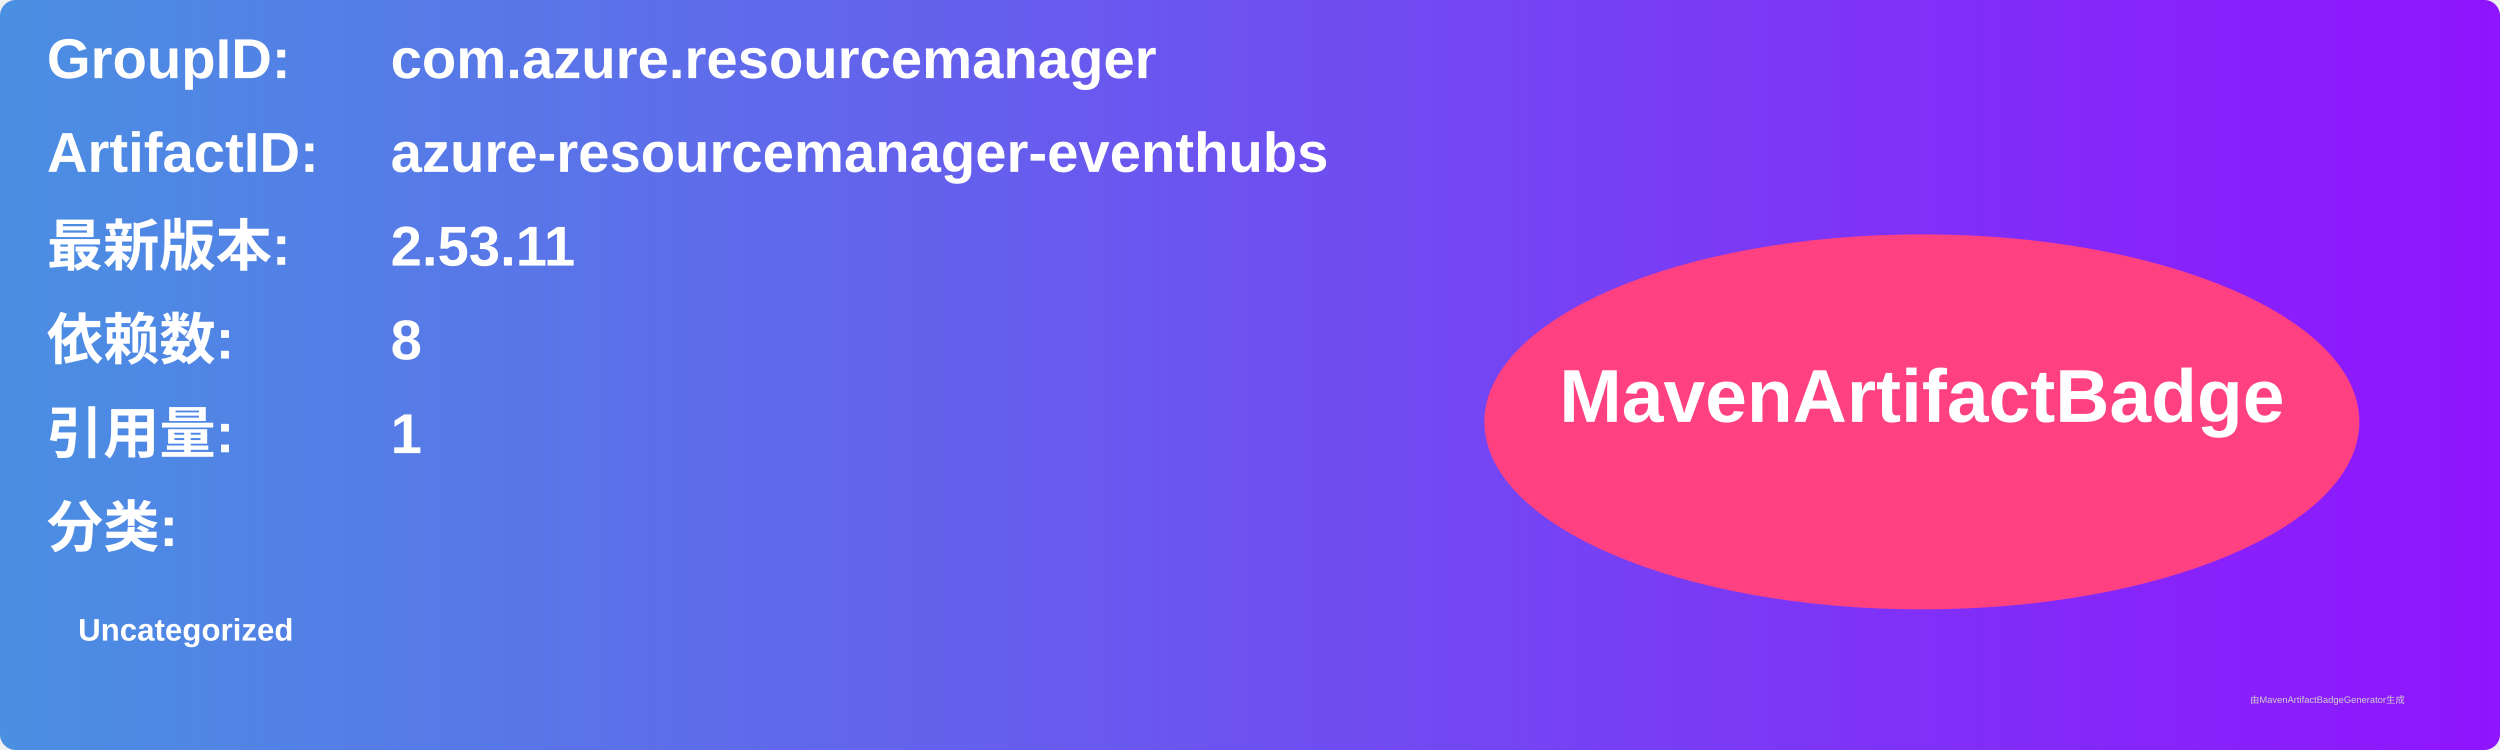
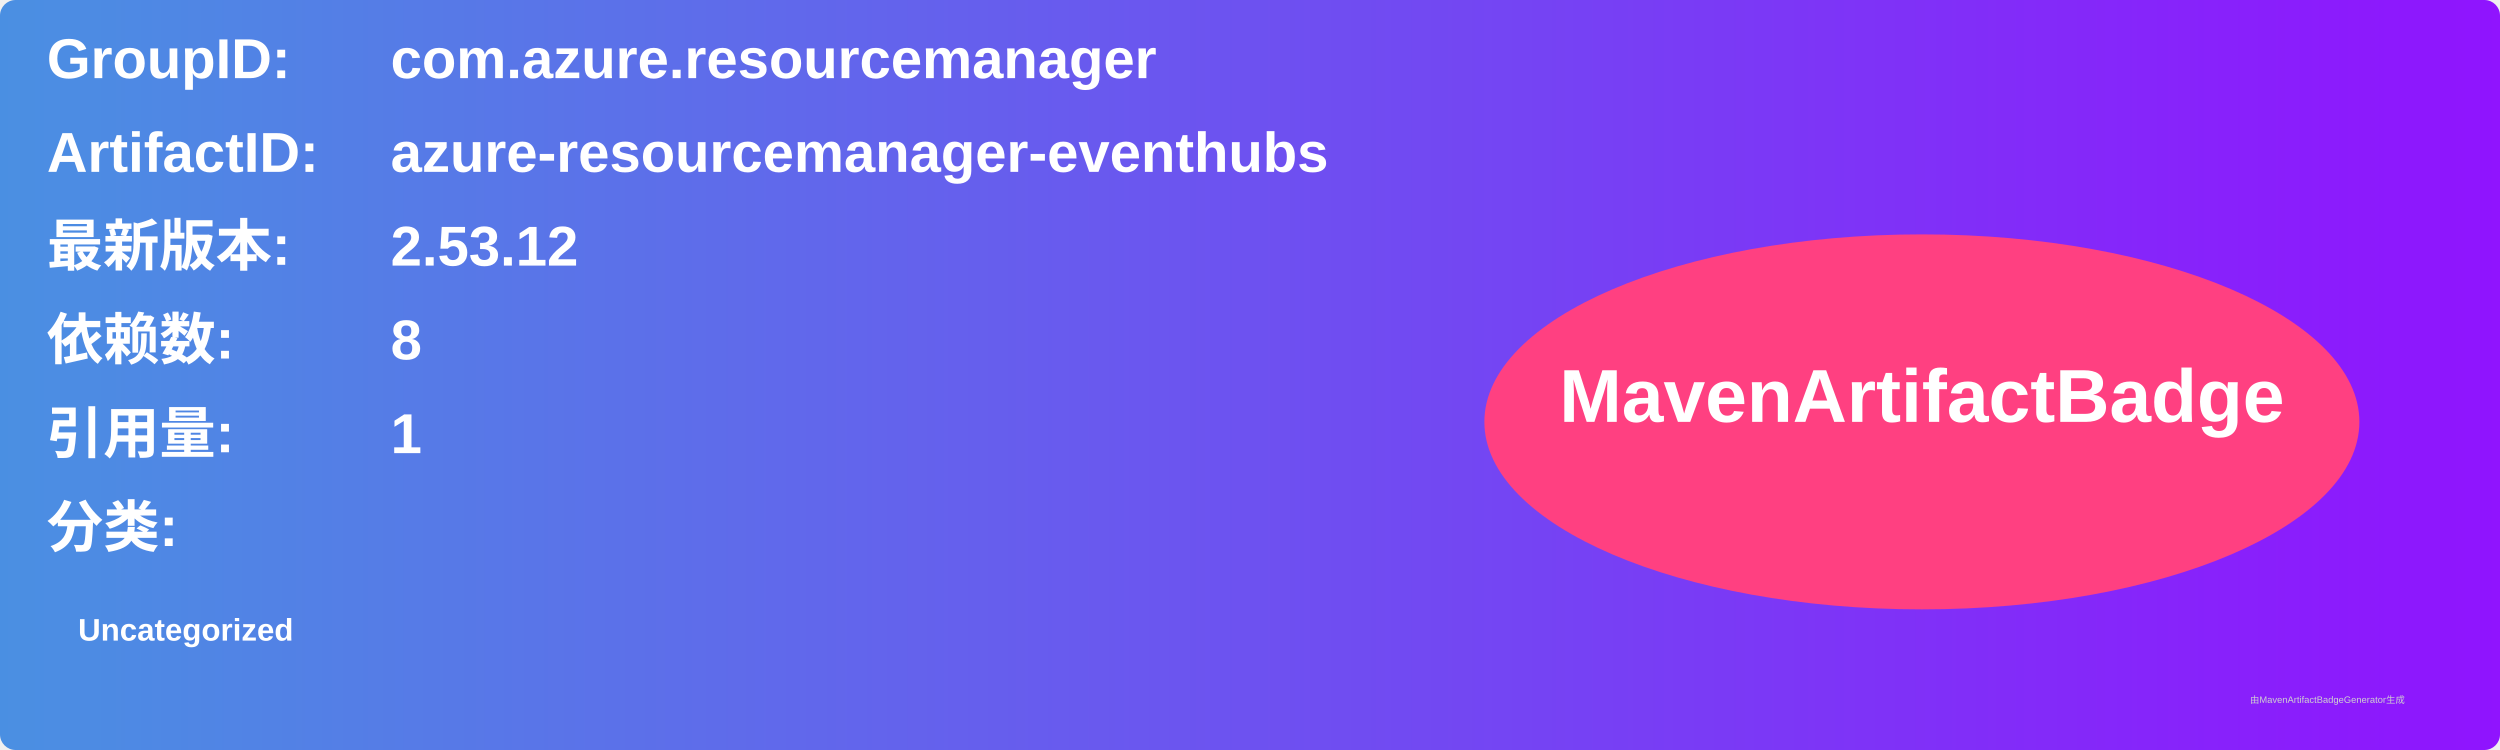
<svg xmlns="http://www.w3.org/2000/svg" width="800" height="240" viewBox="0 0 800 240">
  <linearGradient id="grad" x1="0%" y1="0%" x2="100%" y2="0%">
    <stop offset="0%" stop-color="#4a90e2" />
    <stop offset="100%" stop-color="#9013fe" />
  </linearGradient>
  <rect width="100%" height="100%" rx="5" ry="5" fill="url(#grad)" />
  <g transform="translate(15, 15)">
    <text x="0" y="10" font-family="Arial" font-size="18" fill="white" font-weight="bold" width="260">GroupID:</text>
    <text x="110" y="10" font-family="Arial" font-size="18" fill="white" font-weight="bold" width="460">com.azure.resourcemanager</text>
    <text x="0" y="40" font-family="Arial" font-size="18" fill="white" font-weight="bold" width="260">ArtifactID:</text>
    <text x="110" y="40" font-family="Arial" font-size="18" fill="white" font-weight="bold" width="460">azure-resourcemanager-eventhubs</text>
    <text x="0" y="70" font-family="Arial" font-size="18" fill="white" font-weight="bold">最新版本:</text>
    <text x="110" y="70" font-family="Arial" font-size="18" fill="white" font-weight="bold">
-       <tspan font-weight="bold">2.53.11</tspan>
+       <tspan font-weight="bold">2.53.12</tspan>
    </text>
    <text x="0" y="100" font-family="Arial" font-size="18" fill="white" font-weight="bold">依赖数: </text>
    <text x="110" y="100" font-family="Arial" font-size="18" fill="white">
      <tspan font-weight="bold">8</tspan>
    </text>
    <text x="0" y="130" font-family="Arial" font-size="18" fill="white" font-weight="bold">引用量: </text>
    <text x="110" y="130" font-family="Arial" font-size="18" fill="white">
      <tspan font-weight="bold">1</tspan>
    </text>
    <text x="0" y="160" font-family="Arial" font-size="18" fill="white" font-weight="bold">分类:</text>
    <text x="10" y="190" font-family="Arial" font-size="10" fill="white">
      <tspan font-weight="bold">Uncategorized</tspan>
    </text>
    <ellipse cx="600" cy="120" rx="140" ry="60" fill="#ff4081" />
    <text x="600" y="120" text-anchor="middle" font-family="Arial" font-size="24" fill="white" font-weight="bold">MavenArtifactBadge</text>
  </g>
  <text x="720" y="225" font-family="Arial" font-size="3" fill="#d0d0d0">由MavenArtifactBadgeGenerator生成</text>
</svg>
